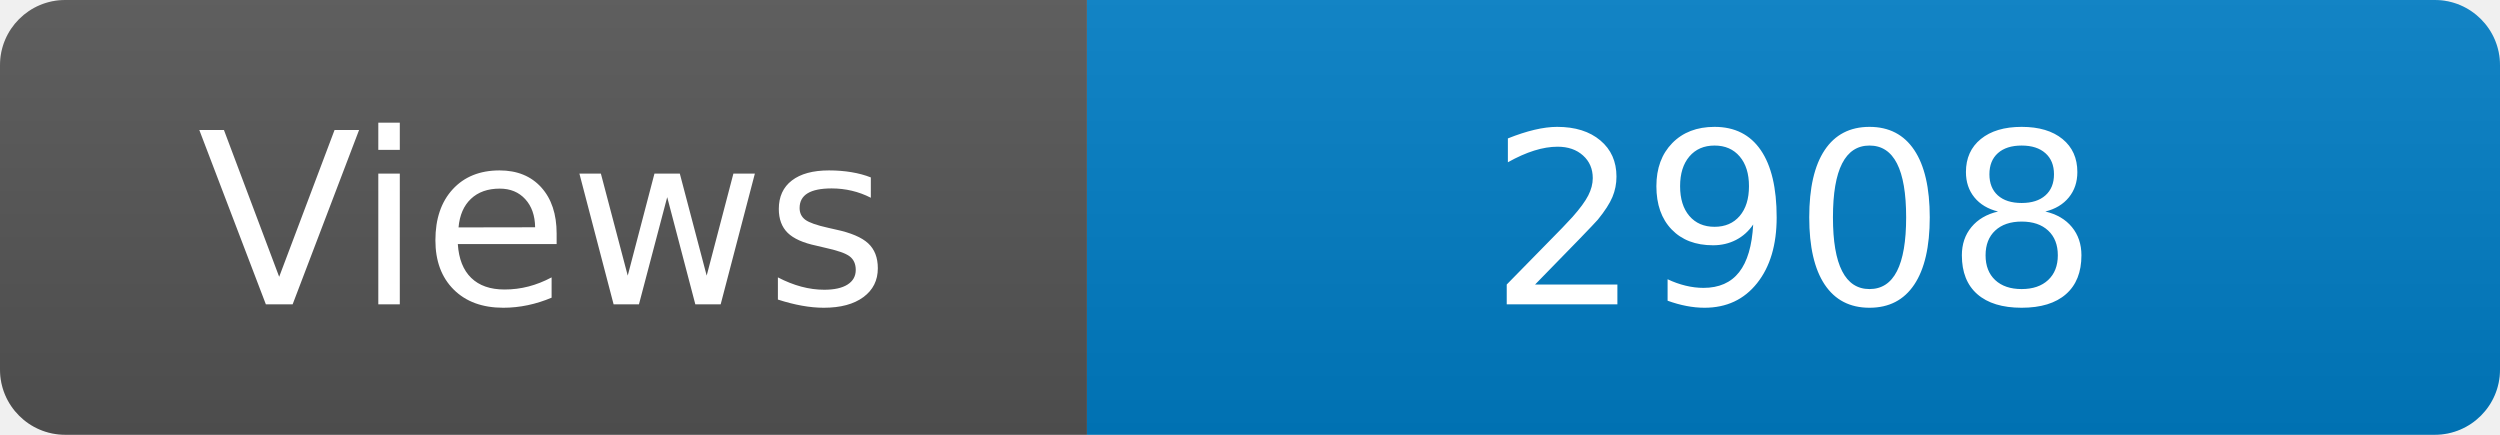
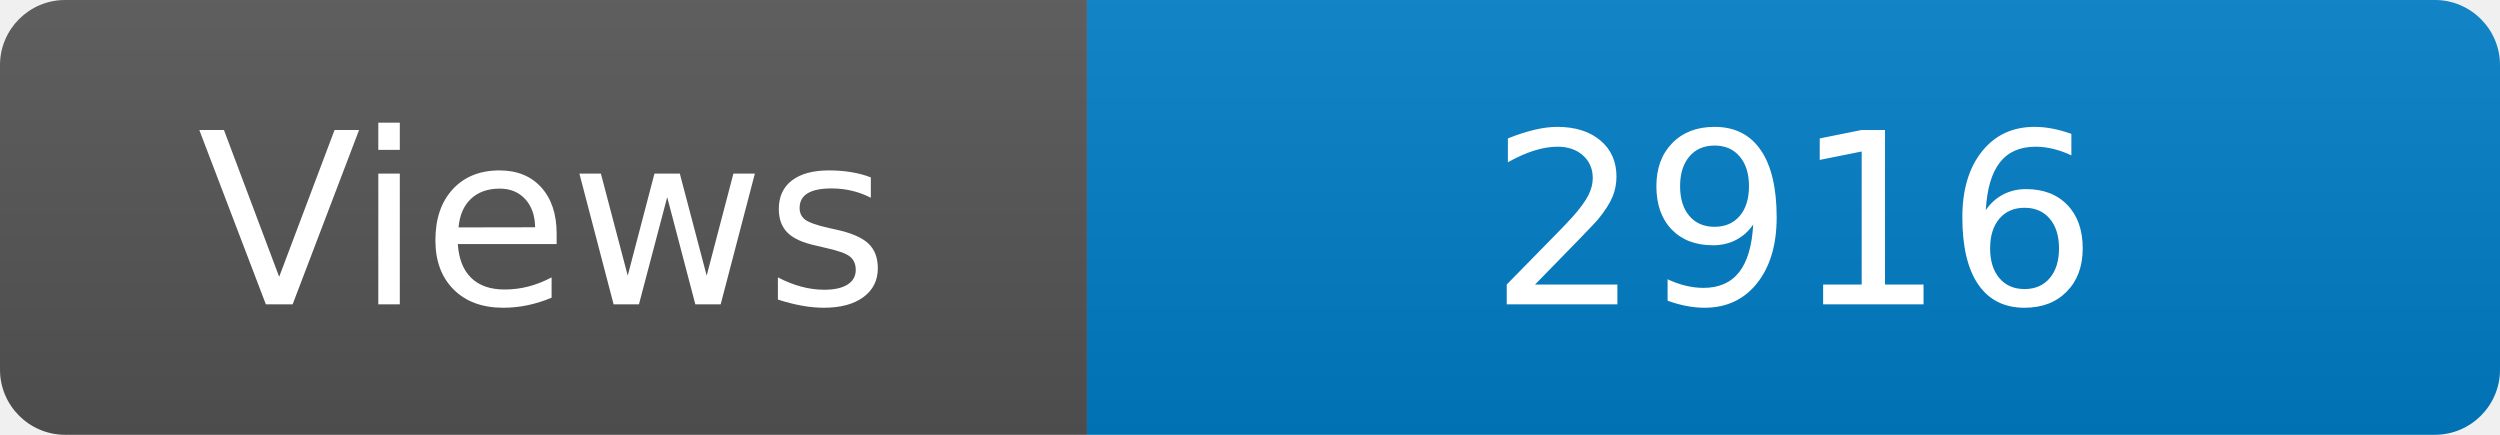
<svg xmlns="http://www.w3.org/2000/svg" width="115" height="20" role="img" aria-label="Maintained?: yes">
  <linearGradient id="s" x2="0" y2="100%">
    <stop offset="0" stop-color="#bbb" stop-opacity=".1" />
    <stop offset="1" stop-opacity=".1" />
  </linearGradient>
  <clipPath id="r">
    <rect width="115" height="20" rx="3" fill="#fff" />
  </clipPath>
  <g clip-path="url(#r)">
    <rect width="50" height="20" fill="#555" />
    <rect x="50" width="160" height="20" fill="#007ec6" />
    <rect width="115" height="20" fill="url(#s)" />
  </g>
  <g fill="#fff" text-anchor="middle" font-family="Verdana,Geneva,DejaVu Sans,sans-serif" font-size="110">
    <text x="250" y="140" transform="scale(.1)" fill="#fff">Views</text>
-     <text x="825" y="140" transform="scale(.1)" fill="#fff">2908</text>
+     <text x="825" y="140" transform="scale(.1)" fill="#fff">2916</text>
  </g>
</svg>
